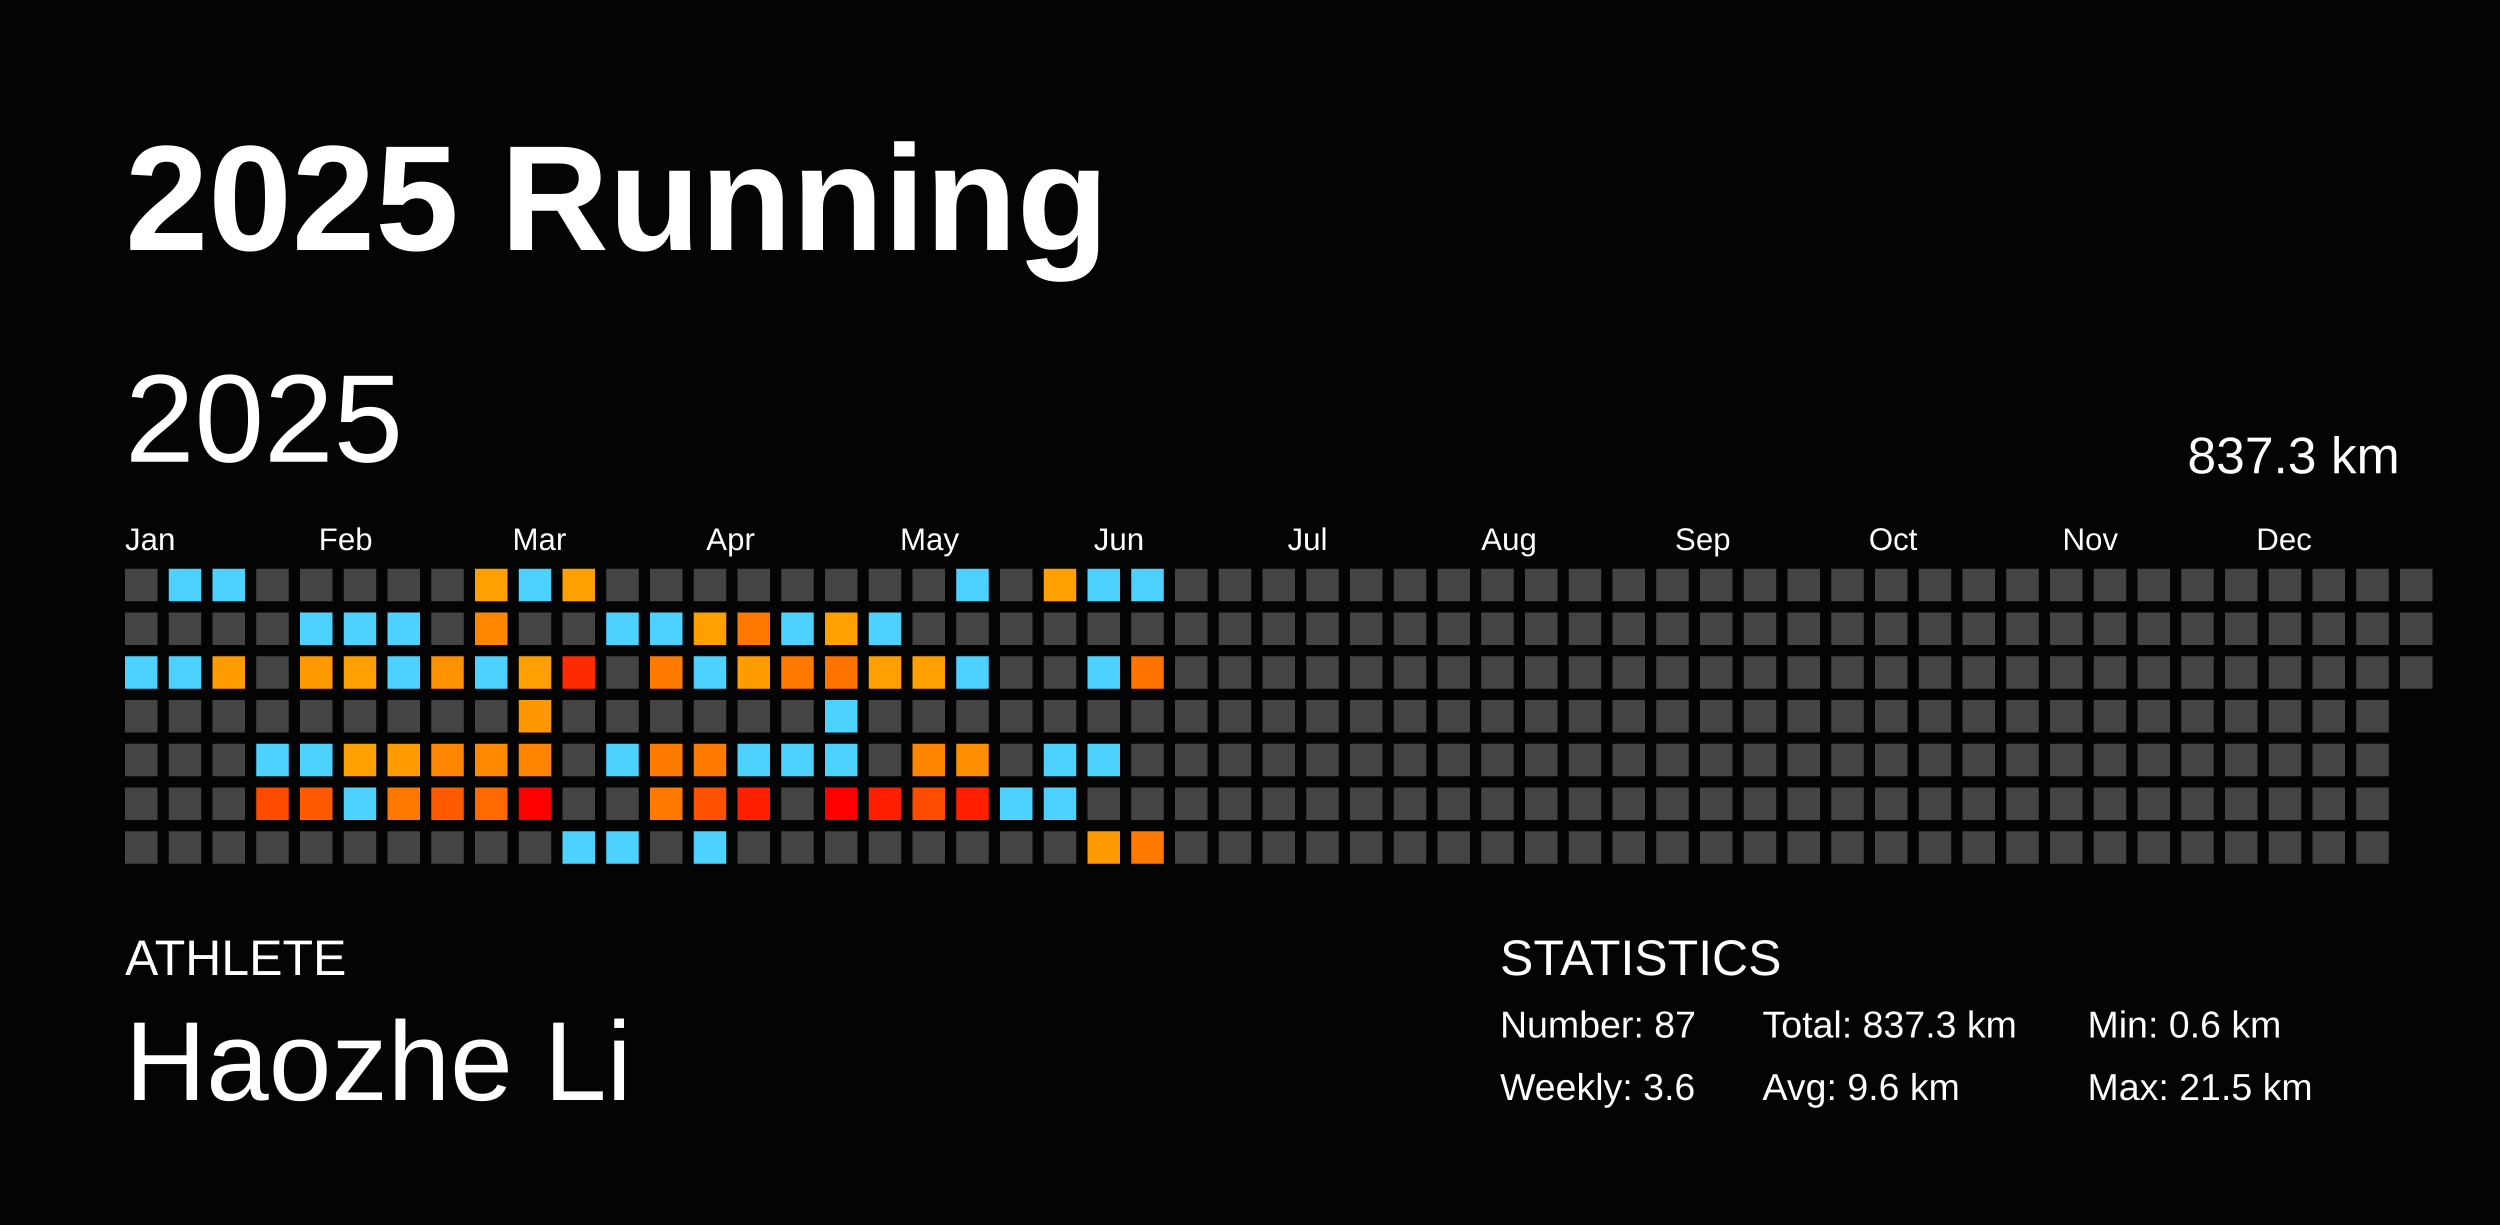
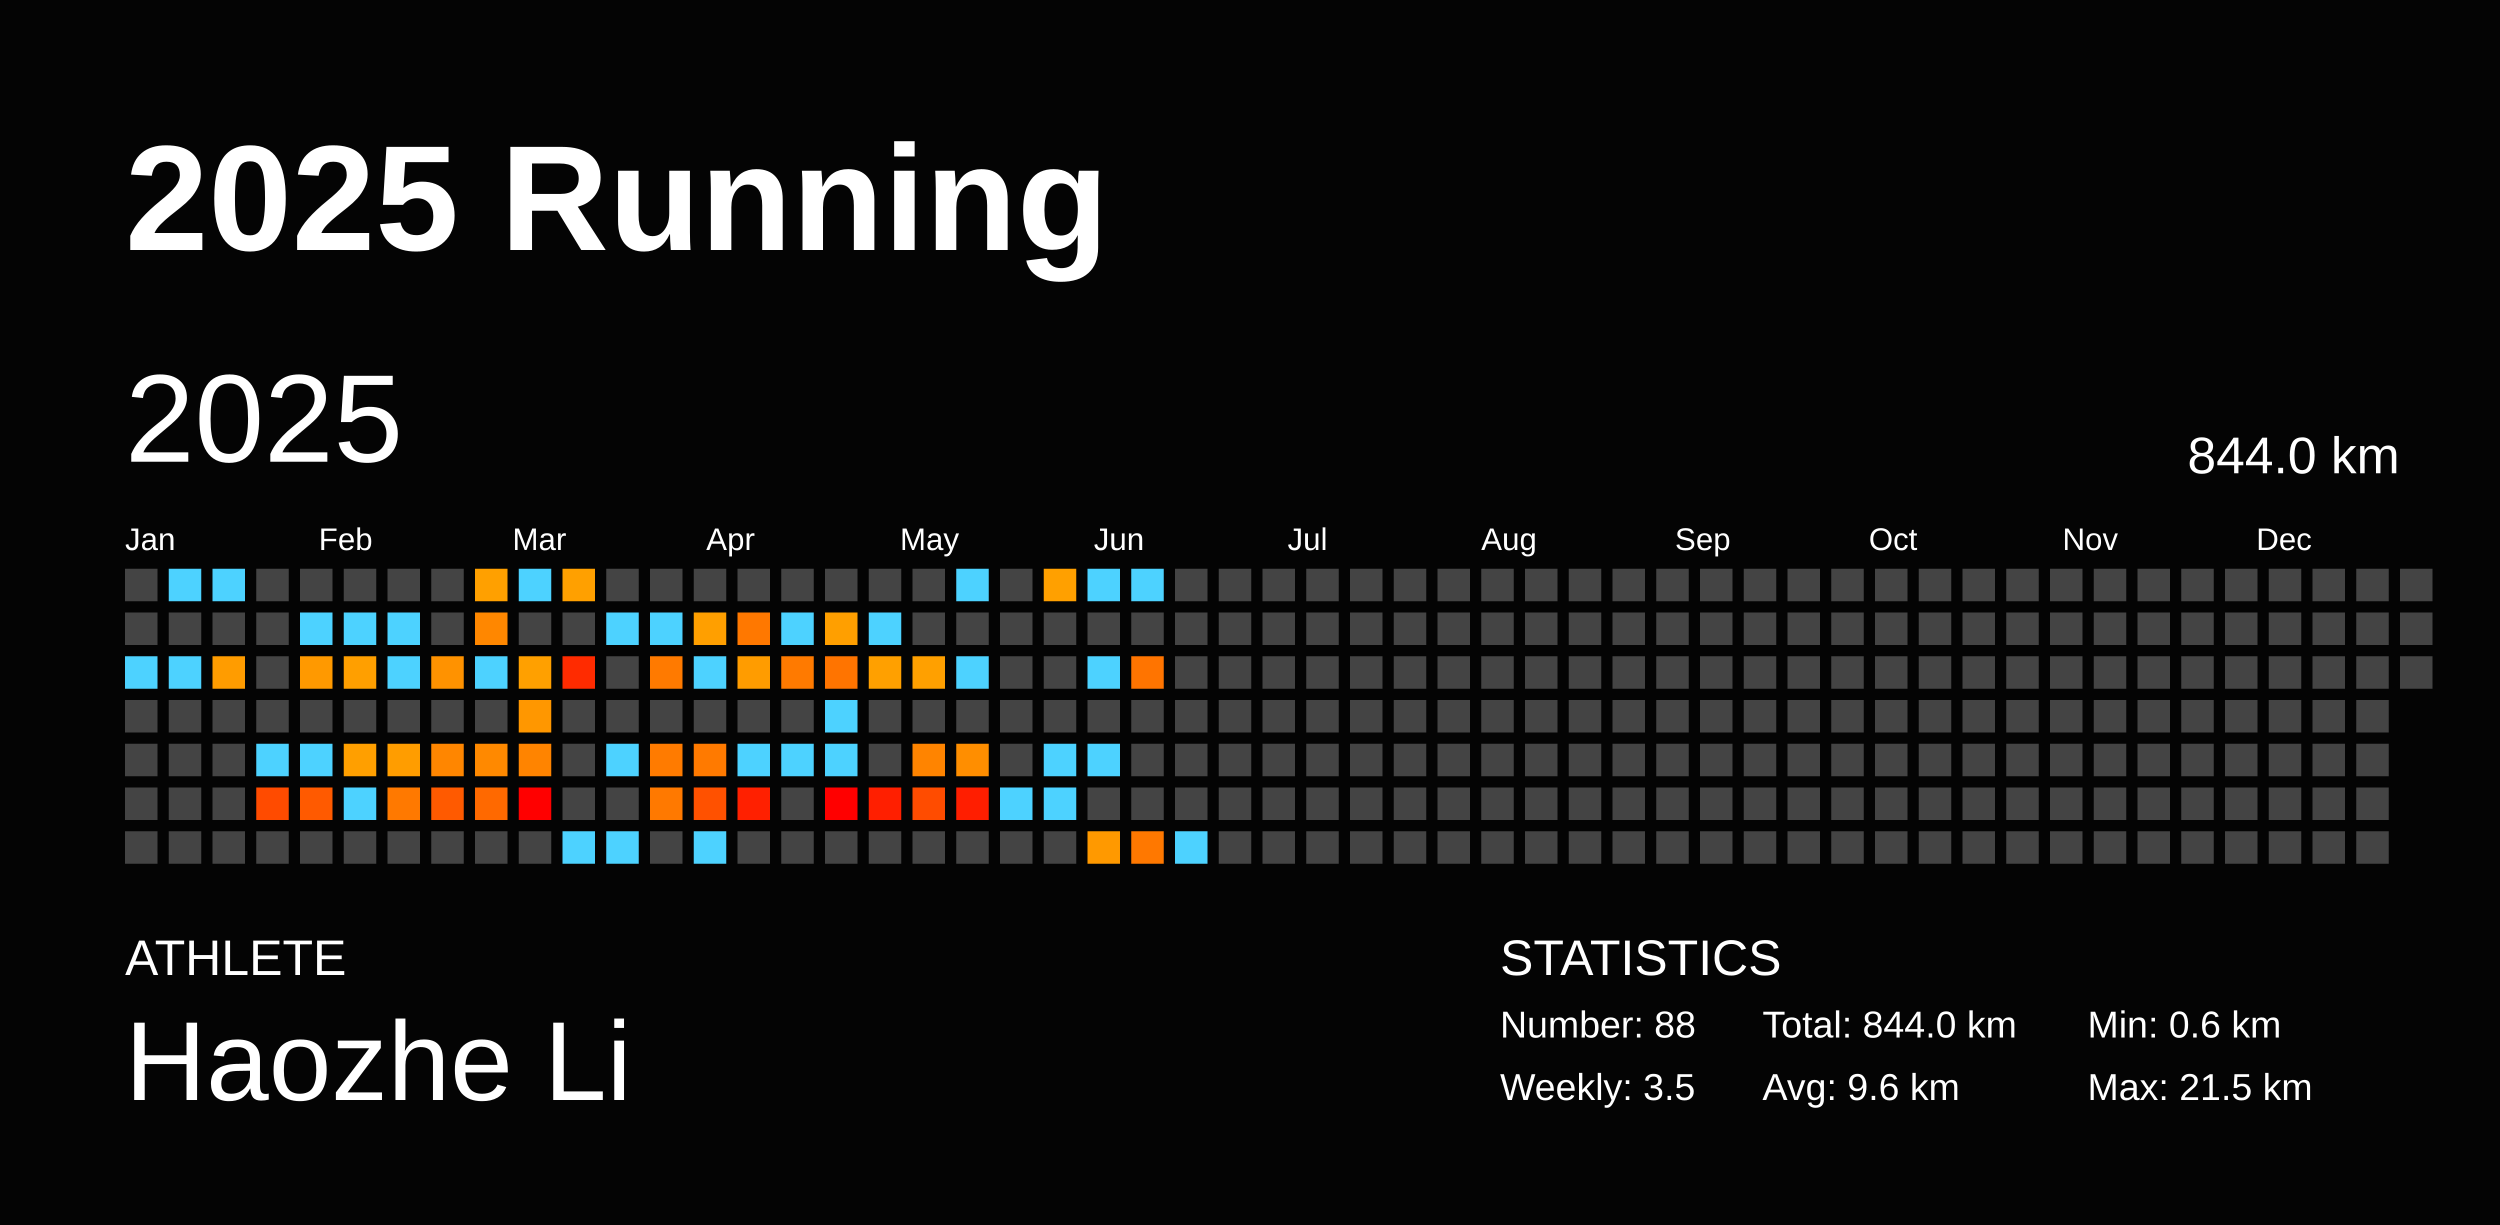
<svg xmlns="http://www.w3.org/2000/svg" baseProfile="full" height="98mm" version="1.1" viewBox="0,0,200,98" width="200mm">
  <defs />
  <rect fill="#040404" height="98" width="200" x="0" y="0" />
  <text fill="#FFFFFF" style="font-size:12px; font-family:Arial; font-weight:bold;" x="10" y="20">2025 Running</text>
  <text fill="#FFFFFF" style="font-size:4px; font-family:Arial" x="10" y="78">ATHLETE</text>
  <text fill="#FFFFFF" style="font-size:9px; font-family:Arial" x="10" y="88">Haozhe Li</text>
  <text fill="#FFFFFF" style="font-size:4px; font-family:Arial" x="120" y="78">STATISTICS</text>
-   <text fill="#FFFFFF" style="font-size:3px; font-family:Arial" x="120" y="83">Number: 87</text>
-   <text fill="#FFFFFF" style="font-size:3px; font-family:Arial" x="120" y="88">Weekly: 3.6</text>
-   <text fill="#FFFFFF" style="font-size:3px; font-family:Arial" x="141" y="83">Total: 837.3 km</text>
+   <text fill="#FFFFFF" style="font-size:3px; font-family:Arial" x="120" y="83">Number: 88</text>
+   <text fill="#FFFFFF" style="font-size:3px; font-family:Arial" x="120" y="88">Weekly: 3.5</text>
+   <text fill="#FFFFFF" style="font-size:3px; font-family:Arial" x="141" y="83">Total: 844.0 km</text>
  <text fill="#FFFFFF" style="font-size:3px; font-family:Arial" x="141" y="88">Avg: 9.6 km</text>
  <text fill="#FFFFFF" style="font-size:3px; font-family:Arial" x="167" y="83">Min: 0.6 km</text>
  <text fill="#FFFFFF" style="font-size:3px; font-family:Arial" x="167" y="88">Max: 21.5 km</text>
  <text dominant-baseline="hanging" fill="#FFFFFF" style="font-size:10.0px; font-family:Arial;" x="10" y="30">2025</text>
-   <text dominant-baseline="hanging" fill="#FFFFFF" style="font-size:4.125px; font-family:Arial;" x="175" y="35">837.3 km</text>
+   <text dominant-baseline="hanging" fill="#FFFFFF" style="font-size:4.125px; font-family:Arial;" x="175" y="35">844.0 km</text>
  <text fill="#FFFFFF" style="font-size:2.5px; font-family:Arial" x="10.0" y="44">Jan</text>
  <text fill="#FFFFFF" style="font-size:2.5px; font-family:Arial" x="25.5" y="44">Feb</text>
  <text fill="#FFFFFF" style="font-size:2.5px; font-family:Arial" x="41.0" y="44">Mar</text>
  <text fill="#FFFFFF" style="font-size:2.5px; font-family:Arial" x="56.5" y="44">Apr</text>
  <text fill="#FFFFFF" style="font-size:2.5px; font-family:Arial" x="72.0" y="44">May</text>
  <text fill="#FFFFFF" style="font-size:2.5px; font-family:Arial" x="87.5" y="44">Jun</text>
  <text fill="#FFFFFF" style="font-size:2.5px; font-family:Arial" x="103.0" y="44">Jul</text>
  <text fill="#FFFFFF" style="font-size:2.5px; font-family:Arial" x="118.5" y="44">Aug</text>
  <text fill="#FFFFFF" style="font-size:2.5px; font-family:Arial" x="134.0" y="44">Sep</text>
  <text fill="#FFFFFF" style="font-size:2.5px; font-family:Arial" x="149.5" y="44">Oct</text>
  <text fill="#FFFFFF" style="font-size:2.5px; font-family:Arial" x="165.0" y="44">Nov</text>
  <text fill="#FFFFFF" style="font-size:2.5px; font-family:Arial" x="180.5" y="44">Dec</text>
  <rect fill="#444444" height="2.6" width="2.6" x="10.0" y="45.5" />
  <rect fill="#444444" height="2.6" width="2.6" x="10.0" y="49.0" />
  <rect fill="#4dd2ff" height="2.6" width="2.6" x="10.0" y="52.5" />
  <rect fill="#444444" height="2.6" width="2.6" x="10.0" y="56.0" />
  <rect fill="#444444" height="2.6" width="2.6" x="10.0" y="59.5" />
  <rect fill="#444444" height="2.6" width="2.6" x="10.0" y="63.0" />
  <rect fill="#444444" height="2.6" width="2.6" x="10.0" y="66.5" />
  <rect fill="#4dd2ff" height="2.6" width="2.6" x="13.5" y="45.5" />
  <rect fill="#444444" height="2.6" width="2.6" x="13.5" y="49.0" />
  <rect fill="#4dd2ff" height="2.6" width="2.6" x="13.5" y="52.5" />
  <rect fill="#444444" height="2.6" width="2.6" x="13.5" y="56.0" />
  <rect fill="#444444" height="2.6" width="2.6" x="13.5" y="59.5" />
  <rect fill="#444444" height="2.6" width="2.6" x="13.5" y="63.0" />
  <rect fill="#444444" height="2.6" width="2.6" x="13.5" y="66.5" />
  <rect fill="#4dd2ff" height="2.6" width="2.6" x="17.0" y="45.5" />
  <rect fill="#444444" height="2.6" width="2.6" x="17.0" y="49.0" />
  <rect fill="#ff9c00" height="2.6" width="2.6" x="17.0" y="52.5" />
  <rect fill="#444444" height="2.6" width="2.6" x="17.0" y="56.0" />
  <rect fill="#444444" height="2.6" width="2.6" x="17.0" y="59.5" />
  <rect fill="#444444" height="2.6" width="2.6" x="17.0" y="63.0" />
  <rect fill="#444444" height="2.6" width="2.6" x="17.0" y="66.5" />
  <rect fill="#444444" height="2.6" width="2.6" x="20.5" y="45.5" />
  <rect fill="#444444" height="2.6" width="2.6" x="20.5" y="49.0" />
  <rect fill="#444444" height="2.6" width="2.6" x="20.5" y="52.5" />
  <rect fill="#444444" height="2.6" width="2.6" x="20.5" y="56.0" />
  <rect fill="#4dd2ff" height="2.6" width="2.6" x="20.5" y="59.5" />
  <rect fill="#ff4b00" height="2.6" width="2.6" x="20.5" y="63.0" />
  <rect fill="#444444" height="2.6" width="2.6" x="20.5" y="66.5" />
  <rect fill="#444444" height="2.6" width="2.6" x="24.0" y="45.5" />
  <rect fill="#4dd2ff" height="2.6" width="2.6" x="24.0" y="49.0" />
  <rect fill="#ff9900" height="2.6" width="2.6" x="24.0" y="52.5" />
  <rect fill="#444444" height="2.6" width="2.6" x="24.0" y="56.0" />
  <rect fill="#4dd2ff" height="2.6" width="2.6" x="24.0" y="59.5" />
  <rect fill="#ff5a00" height="2.6" width="2.6" x="24.0" y="63.0" />
  <rect fill="#444444" height="2.6" width="2.6" x="24.0" y="66.5" />
  <rect fill="#444444" height="2.6" width="2.6" x="27.5" y="45.5" />
  <rect fill="#4dd2ff" height="2.6" width="2.6" x="27.5" y="49.0" />
  <rect fill="#ff9f00" height="2.6" width="2.6" x="27.5" y="52.5" />
  <rect fill="#444444" height="2.6" width="2.6" x="27.5" y="56.0" />
  <rect fill="#ff9f00" height="2.6" width="2.6" x="27.5" y="59.5" />
  <rect fill="#4dd2ff" height="2.6" width="2.6" x="27.5" y="63.0" />
  <rect fill="#444444" height="2.6" width="2.6" x="27.5" y="66.5" />
  <rect fill="#444444" height="2.6" width="2.6" x="31.0" y="45.5" />
  <rect fill="#4dd2ff" height="2.6" width="2.6" x="31.0" y="49.0" />
  <rect fill="#4dd2ff" height="2.6" width="2.6" x="31.0" y="52.5" />
  <rect fill="#444444" height="2.6" width="2.6" x="31.0" y="56.0" />
  <rect fill="#ff9d00" height="2.6" width="2.6" x="31.0" y="59.5" />
  <rect fill="#ff7900" height="2.6" width="2.6" x="31.0" y="63.0" />
  <rect fill="#444444" height="2.6" width="2.6" x="31.0" y="66.5" />
  <rect fill="#444444" height="2.6" width="2.6" x="34.5" y="45.5" />
  <rect fill="#444444" height="2.6" width="2.6" x="34.5" y="49.0" />
  <rect fill="#ff9200" height="2.6" width="2.6" x="34.5" y="52.5" />
  <rect fill="#444444" height="2.6" width="2.6" x="34.5" y="56.0" />
  <rect fill="#ff8600" height="2.6" width="2.6" x="34.5" y="59.5" />
  <rect fill="#ff5a00" height="2.6" width="2.6" x="34.5" y="63.0" />
  <rect fill="#444444" height="2.6" width="2.6" x="34.5" y="66.5" />
  <rect fill="#ffa000" height="2.6" width="2.6" x="38.0" y="45.5" />
  <rect fill="#ff8700" height="2.6" width="2.6" x="38.0" y="49.0" />
  <rect fill="#4dd2ff" height="2.6" width="2.6" x="38.0" y="52.5" />
  <rect fill="#444444" height="2.6" width="2.6" x="38.0" y="56.0" />
  <rect fill="#ff8900" height="2.6" width="2.6" x="38.0" y="59.5" />
  <rect fill="#ff6900" height="2.6" width="2.6" x="38.0" y="63.0" />
  <rect fill="#444444" height="2.6" width="2.6" x="38.0" y="66.5" />
  <rect fill="#4dd2ff" height="2.6" width="2.6" x="41.5" y="45.5" />
  <rect fill="#444444" height="2.6" width="2.6" x="41.5" y="49.0" />
  <rect fill="#ffa000" height="2.6" width="2.6" x="41.5" y="52.5" />
  <rect fill="#ff9700" height="2.6" width="2.6" x="41.5" y="56.0" />
  <rect fill="#ff8400" height="2.6" width="2.6" x="41.5" y="59.5" />
  <rect fill="red" height="2.6" width="2.6" x="41.5" y="63.0" />
  <rect fill="#444444" height="2.6" width="2.6" x="41.5" y="66.5" />
  <rect fill="#ffa000" height="2.6" width="2.6" x="45.0" y="45.5" />
  <rect fill="#444444" height="2.6" width="2.6" x="45.0" y="49.0" />
  <rect fill="#ff2b00" height="2.6" width="2.6" x="45.0" y="52.5" />
  <rect fill="#444444" height="2.6" width="2.6" x="45.0" y="56.0" />
  <rect fill="#444444" height="2.6" width="2.6" x="45.0" y="59.5" />
  <rect fill="#444444" height="2.6" width="2.6" x="45.0" y="63.0" />
  <rect fill="#4dd2ff" height="2.6" width="2.6" x="45.0" y="66.5" />
  <rect fill="#444444" height="2.6" width="2.6" x="48.5" y="45.5" />
  <rect fill="#4dd2ff" height="2.6" width="2.6" x="48.5" y="49.0" />
  <rect fill="#444444" height="2.6" width="2.6" x="48.5" y="52.5" />
  <rect fill="#444444" height="2.6" width="2.6" x="48.5" y="56.0" />
  <rect fill="#4dd2ff" height="2.6" width="2.6" x="48.5" y="59.5" />
  <rect fill="#444444" height="2.6" width="2.6" x="48.5" y="63.0" />
  <rect fill="#4dd2ff" height="2.6" width="2.6" x="48.5" y="66.5" />
  <rect fill="#444444" height="2.6" width="2.6" x="52.0" y="45.5" />
  <rect fill="#4dd2ff" height="2.6" width="2.6" x="52.0" y="49.0" />
  <rect fill="#ff7a00" height="2.6" width="2.6" x="52.0" y="52.5" />
  <rect fill="#444444" height="2.6" width="2.6" x="52.0" y="56.0" />
  <rect fill="#ff7b00" height="2.6" width="2.6" x="52.0" y="59.5" />
  <rect fill="#ff7900" height="2.6" width="2.6" x="52.0" y="63.0" />
  <rect fill="#444444" height="2.6" width="2.6" x="52.0" y="66.5" />
  <rect fill="#444444" height="2.6" width="2.6" x="55.5" y="45.5" />
  <rect fill="#ff9f00" height="2.6" width="2.6" x="55.5" y="49.0" />
  <rect fill="#4dd2ff" height="2.6" width="2.6" x="55.5" y="52.5" />
  <rect fill="#444444" height="2.6" width="2.6" x="55.5" y="56.0" />
  <rect fill="#ff7a00" height="2.6" width="2.6" x="55.5" y="59.5" />
  <rect fill="#ff5100" height="2.6" width="2.6" x="55.5" y="63.0" />
  <rect fill="#4dd2ff" height="2.6" width="2.6" x="55.5" y="66.5" />
  <rect fill="#444444" height="2.6" width="2.6" x="59.0" y="45.5" />
  <rect fill="#ff7800" height="2.6" width="2.6" x="59.0" y="49.0" />
  <rect fill="#ff9c00" height="2.6" width="2.6" x="59.0" y="52.5" />
  <rect fill="#444444" height="2.6" width="2.6" x="59.0" y="56.0" />
  <rect fill="#4dd2ff" height="2.6" width="2.6" x="59.0" y="59.5" />
  <rect fill="#ff2000" height="2.6" width="2.6" x="59.0" y="63.0" />
  <rect fill="#444444" height="2.6" width="2.6" x="59.0" y="66.5" />
  <rect fill="#444444" height="2.6" width="2.6" x="62.5" y="45.5" />
  <rect fill="#4dd2ff" height="2.6" width="2.6" x="62.5" y="49.0" />
  <rect fill="#ff7a00" height="2.6" width="2.6" x="62.5" y="52.5" />
  <rect fill="#444444" height="2.6" width="2.6" x="62.5" y="56.0" />
  <rect fill="#4dd2ff" height="2.6" width="2.6" x="62.5" y="59.5" />
  <rect fill="#444444" height="2.6" width="2.6" x="62.5" y="63.0" />
  <rect fill="#444444" height="2.6" width="2.6" x="62.5" y="66.5" />
  <rect fill="#444444" height="2.6" width="2.6" x="66.0" y="45.5" />
  <rect fill="#ff9f00" height="2.6" width="2.6" x="66.0" y="49.0" />
  <rect fill="#ff7400" height="2.6" width="2.6" x="66.0" y="52.5" />
  <rect fill="#4dd2ff" height="2.6" width="2.6" x="66.0" y="56.0" />
  <rect fill="#4dd2ff" height="2.6" width="2.6" x="66.0" y="59.5" />
  <rect fill="red" height="2.6" width="2.6" x="66.0" y="63.0" />
  <rect fill="#444444" height="2.6" width="2.6" x="66.0" y="66.5" />
  <rect fill="#444444" height="2.6" width="2.6" x="69.5" y="45.5" />
  <rect fill="#4dd2ff" height="2.6" width="2.6" x="69.5" y="49.0" />
  <rect fill="#ffa000" height="2.6" width="2.6" x="69.5" y="52.5" />
  <rect fill="#444444" height="2.6" width="2.6" x="69.5" y="56.0" />
  <rect fill="#444444" height="2.6" width="2.6" x="69.5" y="59.5" />
  <rect fill="#ff1f00" height="2.6" width="2.6" x="69.5" y="63.0" />
  <rect fill="#444444" height="2.6" width="2.6" x="69.5" y="66.5" />
  <rect fill="#444444" height="2.6" width="2.6" x="73.0" y="45.5" />
  <rect fill="#444444" height="2.6" width="2.6" x="73.0" y="49.0" />
  <rect fill="#ffa000" height="2.6" width="2.6" x="73.0" y="52.5" />
  <rect fill="#444444" height="2.6" width="2.6" x="73.0" y="56.0" />
  <rect fill="#ff8400" height="2.6" width="2.6" x="73.0" y="59.5" />
  <rect fill="#ff4c00" height="2.6" width="2.6" x="73.0" y="63.0" />
  <rect fill="#444444" height="2.6" width="2.6" x="73.0" y="66.5" />
  <rect fill="#4dd2ff" height="2.6" width="2.6" x="76.5" y="45.5" />
  <rect fill="#444444" height="2.6" width="2.6" x="76.5" y="49.0" />
  <rect fill="#4dd2ff" height="2.6" width="2.6" x="76.5" y="52.5" />
  <rect fill="#444444" height="2.6" width="2.6" x="76.5" y="56.0" />
  <rect fill="#ff8e00" height="2.6" width="2.6" x="76.5" y="59.5" />
  <rect fill="#ff1e00" height="2.6" width="2.6" x="76.5" y="63.0" />
  <rect fill="#444444" height="2.6" width="2.6" x="76.5" y="66.5" />
  <rect fill="#444444" height="2.6" width="2.6" x="80.0" y="45.5" />
  <rect fill="#444444" height="2.6" width="2.6" x="80.0" y="49.0" />
  <rect fill="#444444" height="2.6" width="2.6" x="80.0" y="52.5" />
  <rect fill="#444444" height="2.6" width="2.6" x="80.0" y="56.0" />
  <rect fill="#444444" height="2.6" width="2.6" x="80.0" y="59.5" />
  <rect fill="#4dd2ff" height="2.6" width="2.6" x="80.0" y="63.0" />
  <rect fill="#444444" height="2.6" width="2.6" x="80.0" y="66.5" />
  <rect fill="#ffa000" height="2.6" width="2.6" x="83.5" y="45.5" />
  <rect fill="#444444" height="2.6" width="2.6" x="83.5" y="49.0" />
  <rect fill="#444444" height="2.6" width="2.6" x="83.5" y="52.5" />
  <rect fill="#444444" height="2.6" width="2.6" x="83.5" y="56.0" />
  <rect fill="#4dd2ff" height="2.6" width="2.6" x="83.5" y="59.5" />
  <rect fill="#4dd2ff" height="2.6" width="2.6" x="83.5" y="63.0" />
  <rect fill="#444444" height="2.6" width="2.6" x="83.5" y="66.5" />
  <rect fill="#4dd2ff" height="2.6" width="2.6" x="87.0" y="45.5" />
  <rect fill="#444444" height="2.6" width="2.6" x="87.0" y="49.0" />
  <rect fill="#4dd2ff" height="2.6" width="2.6" x="87.0" y="52.5" />
  <rect fill="#444444" height="2.6" width="2.6" x="87.0" y="56.0" />
  <rect fill="#4dd2ff" height="2.6" width="2.6" x="87.0" y="59.5" />
  <rect fill="#444444" height="2.6" width="2.6" x="87.0" y="63.0" />
  <rect fill="#ff9900" height="2.6" width="2.6" x="87.0" y="66.5" />
  <rect fill="#4dd2ff" height="2.6" width="2.6" x="90.5" y="45.5" />
  <rect fill="#444444" height="2.6" width="2.6" x="90.5" y="49.0" />
  <rect fill="#ff7400" height="2.6" width="2.6" x="90.5" y="52.5" />
  <rect fill="#444444" height="2.6" width="2.6" x="90.5" y="56.0" />
  <rect fill="#444444" height="2.6" width="2.6" x="90.5" y="59.5" />
  <rect fill="#444444" height="2.6" width="2.6" x="90.5" y="63.0" />
  <rect fill="#ff7800" height="2.6" width="2.6" x="90.5" y="66.5" />
  <rect fill="#444444" height="2.6" width="2.6" x="94.0" y="45.5" />
  <rect fill="#444444" height="2.6" width="2.6" x="94.0" y="49.0" />
  <rect fill="#444444" height="2.6" width="2.6" x="94.0" y="52.5" />
  <rect fill="#444444" height="2.6" width="2.6" x="94.0" y="56.0" />
  <rect fill="#444444" height="2.6" width="2.6" x="94.0" y="59.5" />
  <rect fill="#444444" height="2.6" width="2.6" x="94.0" y="63.0" />
-   <rect fill="#444444" height="2.6" width="2.6" x="94.0" y="66.5" />
+   <rect fill="#4dd2ff" height="2.6" width="2.6" x="94.0" y="66.5" />
  <rect fill="#444444" height="2.6" width="2.6" x="97.5" y="45.5" />
  <rect fill="#444444" height="2.6" width="2.6" x="97.5" y="49.0" />
  <rect fill="#444444" height="2.6" width="2.6" x="97.5" y="52.5" />
  <rect fill="#444444" height="2.6" width="2.6" x="97.5" y="56.0" />
  <rect fill="#444444" height="2.6" width="2.6" x="97.5" y="59.5" />
  <rect fill="#444444" height="2.6" width="2.6" x="97.5" y="63.0" />
  <rect fill="#444444" height="2.6" width="2.6" x="97.5" y="66.5" />
  <rect fill="#444444" height="2.6" width="2.6" x="101.0" y="45.5" />
  <rect fill="#444444" height="2.6" width="2.6" x="101.0" y="49.0" />
  <rect fill="#444444" height="2.6" width="2.6" x="101.0" y="52.5" />
  <rect fill="#444444" height="2.6" width="2.6" x="101.0" y="56.0" />
  <rect fill="#444444" height="2.6" width="2.6" x="101.0" y="59.5" />
  <rect fill="#444444" height="2.6" width="2.6" x="101.0" y="63.0" />
  <rect fill="#444444" height="2.6" width="2.6" x="101.0" y="66.5" />
  <rect fill="#444444" height="2.6" width="2.6" x="104.5" y="45.5" />
  <rect fill="#444444" height="2.6" width="2.6" x="104.5" y="49.0" />
  <rect fill="#444444" height="2.6" width="2.6" x="104.5" y="52.5" />
  <rect fill="#444444" height="2.6" width="2.6" x="104.5" y="56.0" />
  <rect fill="#444444" height="2.6" width="2.6" x="104.5" y="59.5" />
  <rect fill="#444444" height="2.6" width="2.6" x="104.5" y="63.0" />
  <rect fill="#444444" height="2.6" width="2.6" x="104.5" y="66.5" />
  <rect fill="#444444" height="2.6" width="2.6" x="108.0" y="45.5" />
  <rect fill="#444444" height="2.6" width="2.6" x="108.0" y="49.0" />
  <rect fill="#444444" height="2.6" width="2.6" x="108.0" y="52.5" />
  <rect fill="#444444" height="2.6" width="2.6" x="108.0" y="56.0" />
  <rect fill="#444444" height="2.6" width="2.6" x="108.0" y="59.5" />
  <rect fill="#444444" height="2.6" width="2.6" x="108.0" y="63.0" />
  <rect fill="#444444" height="2.6" width="2.6" x="108.0" y="66.5" />
  <rect fill="#444444" height="2.6" width="2.6" x="111.5" y="45.5" />
  <rect fill="#444444" height="2.6" width="2.6" x="111.5" y="49.0" />
  <rect fill="#444444" height="2.6" width="2.6" x="111.5" y="52.5" />
  <rect fill="#444444" height="2.6" width="2.6" x="111.5" y="56.0" />
  <rect fill="#444444" height="2.6" width="2.6" x="111.5" y="59.5" />
  <rect fill="#444444" height="2.6" width="2.6" x="111.5" y="63.0" />
  <rect fill="#444444" height="2.6" width="2.6" x="111.5" y="66.5" />
  <rect fill="#444444" height="2.6" width="2.6" x="115.0" y="45.5" />
  <rect fill="#444444" height="2.6" width="2.6" x="115.0" y="49.0" />
  <rect fill="#444444" height="2.6" width="2.6" x="115.0" y="52.5" />
  <rect fill="#444444" height="2.6" width="2.6" x="115.0" y="56.0" />
  <rect fill="#444444" height="2.6" width="2.6" x="115.0" y="59.5" />
  <rect fill="#444444" height="2.6" width="2.6" x="115.0" y="63.0" />
  <rect fill="#444444" height="2.6" width="2.6" x="115.0" y="66.5" />
  <rect fill="#444444" height="2.6" width="2.6" x="118.5" y="45.5" />
  <rect fill="#444444" height="2.6" width="2.6" x="118.5" y="49.0" />
  <rect fill="#444444" height="2.6" width="2.6" x="118.5" y="52.5" />
  <rect fill="#444444" height="2.6" width="2.6" x="118.5" y="56.0" />
  <rect fill="#444444" height="2.6" width="2.6" x="118.5" y="59.5" />
  <rect fill="#444444" height="2.6" width="2.6" x="118.5" y="63.0" />
  <rect fill="#444444" height="2.6" width="2.6" x="118.5" y="66.5" />
  <rect fill="#444444" height="2.6" width="2.6" x="122.0" y="45.5" />
  <rect fill="#444444" height="2.6" width="2.6" x="122.0" y="49.0" />
  <rect fill="#444444" height="2.6" width="2.6" x="122.0" y="52.5" />
  <rect fill="#444444" height="2.6" width="2.6" x="122.0" y="56.0" />
  <rect fill="#444444" height="2.6" width="2.6" x="122.0" y="59.5" />
  <rect fill="#444444" height="2.6" width="2.6" x="122.0" y="63.0" />
  <rect fill="#444444" height="2.6" width="2.6" x="122.0" y="66.5" />
  <rect fill="#444444" height="2.6" width="2.6" x="125.5" y="45.5" />
  <rect fill="#444444" height="2.6" width="2.6" x="125.5" y="49.0" />
  <rect fill="#444444" height="2.6" width="2.6" x="125.5" y="52.5" />
  <rect fill="#444444" height="2.6" width="2.6" x="125.5" y="56.0" />
  <rect fill="#444444" height="2.6" width="2.6" x="125.5" y="59.5" />
  <rect fill="#444444" height="2.6" width="2.6" x="125.5" y="63.0" />
  <rect fill="#444444" height="2.6" width="2.6" x="125.5" y="66.5" />
  <rect fill="#444444" height="2.6" width="2.6" x="129.0" y="45.5" />
  <rect fill="#444444" height="2.6" width="2.6" x="129.0" y="49.0" />
  <rect fill="#444444" height="2.6" width="2.6" x="129.0" y="52.5" />
  <rect fill="#444444" height="2.6" width="2.6" x="129.0" y="56.0" />
  <rect fill="#444444" height="2.6" width="2.6" x="129.0" y="59.5" />
  <rect fill="#444444" height="2.6" width="2.6" x="129.0" y="63.0" />
  <rect fill="#444444" height="2.6" width="2.6" x="129.0" y="66.5" />
  <rect fill="#444444" height="2.6" width="2.6" x="132.5" y="45.5" />
  <rect fill="#444444" height="2.6" width="2.6" x="132.5" y="49.0" />
  <rect fill="#444444" height="2.6" width="2.6" x="132.5" y="52.5" />
  <rect fill="#444444" height="2.6" width="2.6" x="132.5" y="56.0" />
  <rect fill="#444444" height="2.6" width="2.6" x="132.5" y="59.5" />
  <rect fill="#444444" height="2.6" width="2.6" x="132.5" y="63.0" />
  <rect fill="#444444" height="2.6" width="2.6" x="132.5" y="66.5" />
  <rect fill="#444444" height="2.6" width="2.6" x="136.0" y="45.5" />
  <rect fill="#444444" height="2.6" width="2.6" x="136.0" y="49.0" />
  <rect fill="#444444" height="2.6" width="2.6" x="136.0" y="52.5" />
  <rect fill="#444444" height="2.6" width="2.6" x="136.0" y="56.0" />
  <rect fill="#444444" height="2.6" width="2.6" x="136.0" y="59.5" />
  <rect fill="#444444" height="2.6" width="2.6" x="136.0" y="63.0" />
  <rect fill="#444444" height="2.6" width="2.6" x="136.0" y="66.5" />
  <rect fill="#444444" height="2.6" width="2.6" x="139.5" y="45.5" />
  <rect fill="#444444" height="2.6" width="2.6" x="139.5" y="49.0" />
  <rect fill="#444444" height="2.6" width="2.6" x="139.5" y="52.5" />
  <rect fill="#444444" height="2.6" width="2.6" x="139.5" y="56.0" />
  <rect fill="#444444" height="2.6" width="2.6" x="139.5" y="59.5" />
  <rect fill="#444444" height="2.6" width="2.6" x="139.5" y="63.0" />
  <rect fill="#444444" height="2.6" width="2.6" x="139.5" y="66.5" />
  <rect fill="#444444" height="2.6" width="2.6" x="143.0" y="45.5" />
  <rect fill="#444444" height="2.6" width="2.6" x="143.0" y="49.0" />
  <rect fill="#444444" height="2.6" width="2.6" x="143.0" y="52.5" />
  <rect fill="#444444" height="2.6" width="2.6" x="143.0" y="56.0" />
  <rect fill="#444444" height="2.6" width="2.6" x="143.0" y="59.5" />
  <rect fill="#444444" height="2.6" width="2.6" x="143.0" y="63.0" />
  <rect fill="#444444" height="2.6" width="2.6" x="143.0" y="66.5" />
  <rect fill="#444444" height="2.6" width="2.6" x="146.5" y="45.5" />
  <rect fill="#444444" height="2.6" width="2.6" x="146.5" y="49.0" />
  <rect fill="#444444" height="2.6" width="2.6" x="146.5" y="52.5" />
  <rect fill="#444444" height="2.6" width="2.6" x="146.5" y="56.0" />
  <rect fill="#444444" height="2.6" width="2.6" x="146.5" y="59.5" />
  <rect fill="#444444" height="2.6" width="2.6" x="146.5" y="63.0" />
  <rect fill="#444444" height="2.6" width="2.6" x="146.5" y="66.5" />
  <rect fill="#444444" height="2.6" width="2.6" x="150.0" y="45.5" />
  <rect fill="#444444" height="2.6" width="2.6" x="150.0" y="49.0" />
  <rect fill="#444444" height="2.6" width="2.6" x="150.0" y="52.5" />
  <rect fill="#444444" height="2.6" width="2.6" x="150.0" y="56.0" />
  <rect fill="#444444" height="2.6" width="2.6" x="150.0" y="59.5" />
  <rect fill="#444444" height="2.6" width="2.6" x="150.0" y="63.0" />
  <rect fill="#444444" height="2.6" width="2.6" x="150.0" y="66.5" />
  <rect fill="#444444" height="2.6" width="2.6" x="153.5" y="45.5" />
  <rect fill="#444444" height="2.6" width="2.6" x="153.5" y="49.0" />
  <rect fill="#444444" height="2.6" width="2.6" x="153.5" y="52.5" />
  <rect fill="#444444" height="2.6" width="2.6" x="153.5" y="56.0" />
  <rect fill="#444444" height="2.6" width="2.6" x="153.5" y="59.5" />
  <rect fill="#444444" height="2.6" width="2.6" x="153.5" y="63.0" />
  <rect fill="#444444" height="2.6" width="2.6" x="153.5" y="66.5" />
  <rect fill="#444444" height="2.6" width="2.6" x="157.0" y="45.5" />
  <rect fill="#444444" height="2.6" width="2.6" x="157.0" y="49.0" />
  <rect fill="#444444" height="2.6" width="2.6" x="157.0" y="52.5" />
  <rect fill="#444444" height="2.6" width="2.6" x="157.0" y="56.0" />
  <rect fill="#444444" height="2.6" width="2.6" x="157.0" y="59.5" />
  <rect fill="#444444" height="2.6" width="2.6" x="157.0" y="63.0" />
  <rect fill="#444444" height="2.6" width="2.6" x="157.0" y="66.5" />
  <rect fill="#444444" height="2.6" width="2.6" x="160.5" y="45.5" />
  <rect fill="#444444" height="2.6" width="2.6" x="160.5" y="49.0" />
  <rect fill="#444444" height="2.6" width="2.6" x="160.5" y="52.5" />
  <rect fill="#444444" height="2.6" width="2.6" x="160.5" y="56.0" />
  <rect fill="#444444" height="2.6" width="2.6" x="160.5" y="59.5" />
  <rect fill="#444444" height="2.6" width="2.6" x="160.5" y="63.0" />
  <rect fill="#444444" height="2.6" width="2.6" x="160.5" y="66.5" />
  <rect fill="#444444" height="2.6" width="2.6" x="164.0" y="45.5" />
  <rect fill="#444444" height="2.6" width="2.6" x="164.0" y="49.0" />
  <rect fill="#444444" height="2.6" width="2.6" x="164.0" y="52.5" />
  <rect fill="#444444" height="2.6" width="2.6" x="164.0" y="56.0" />
  <rect fill="#444444" height="2.6" width="2.6" x="164.0" y="59.5" />
  <rect fill="#444444" height="2.6" width="2.6" x="164.0" y="63.0" />
  <rect fill="#444444" height="2.6" width="2.6" x="164.0" y="66.5" />
  <rect fill="#444444" height="2.6" width="2.6" x="167.5" y="45.5" />
  <rect fill="#444444" height="2.6" width="2.6" x="167.5" y="49.0" />
  <rect fill="#444444" height="2.6" width="2.6" x="167.5" y="52.5" />
  <rect fill="#444444" height="2.6" width="2.6" x="167.5" y="56.0" />
  <rect fill="#444444" height="2.6" width="2.6" x="167.5" y="59.5" />
  <rect fill="#444444" height="2.6" width="2.6" x="167.5" y="63.0" />
  <rect fill="#444444" height="2.6" width="2.6" x="167.5" y="66.5" />
  <rect fill="#444444" height="2.6" width="2.6" x="171.0" y="45.5" />
  <rect fill="#444444" height="2.6" width="2.6" x="171.0" y="49.0" />
  <rect fill="#444444" height="2.6" width="2.6" x="171.0" y="52.5" />
  <rect fill="#444444" height="2.6" width="2.6" x="171.0" y="56.0" />
  <rect fill="#444444" height="2.6" width="2.6" x="171.0" y="59.5" />
  <rect fill="#444444" height="2.6" width="2.6" x="171.0" y="63.0" />
  <rect fill="#444444" height="2.6" width="2.6" x="171.0" y="66.5" />
  <rect fill="#444444" height="2.6" width="2.6" x="174.5" y="45.5" />
  <rect fill="#444444" height="2.6" width="2.6" x="174.5" y="49.0" />
  <rect fill="#444444" height="2.6" width="2.6" x="174.5" y="52.5" />
  <rect fill="#444444" height="2.6" width="2.6" x="174.5" y="56.0" />
  <rect fill="#444444" height="2.6" width="2.6" x="174.5" y="59.5" />
  <rect fill="#444444" height="2.6" width="2.6" x="174.5" y="63.0" />
  <rect fill="#444444" height="2.6" width="2.6" x="174.5" y="66.5" />
  <rect fill="#444444" height="2.6" width="2.6" x="178.0" y="45.5" />
  <rect fill="#444444" height="2.6" width="2.6" x="178.0" y="49.0" />
  <rect fill="#444444" height="2.6" width="2.6" x="178.0" y="52.5" />
  <rect fill="#444444" height="2.6" width="2.6" x="178.0" y="56.0" />
  <rect fill="#444444" height="2.6" width="2.6" x="178.0" y="59.5" />
  <rect fill="#444444" height="2.6" width="2.6" x="178.0" y="63.0" />
  <rect fill="#444444" height="2.6" width="2.6" x="178.0" y="66.5" />
  <rect fill="#444444" height="2.6" width="2.6" x="181.5" y="45.5" />
  <rect fill="#444444" height="2.6" width="2.6" x="181.5" y="49.0" />
  <rect fill="#444444" height="2.6" width="2.6" x="181.5" y="52.5" />
  <rect fill="#444444" height="2.6" width="2.6" x="181.5" y="56.0" />
  <rect fill="#444444" height="2.6" width="2.6" x="181.5" y="59.5" />
  <rect fill="#444444" height="2.6" width="2.6" x="181.5" y="63.0" />
  <rect fill="#444444" height="2.6" width="2.6" x="181.5" y="66.5" />
  <rect fill="#444444" height="2.6" width="2.6" x="185.0" y="45.5" />
  <rect fill="#444444" height="2.6" width="2.6" x="185.0" y="49.0" />
  <rect fill="#444444" height="2.6" width="2.6" x="185.0" y="52.5" />
  <rect fill="#444444" height="2.6" width="2.6" x="185.0" y="56.0" />
  <rect fill="#444444" height="2.6" width="2.6" x="185.0" y="59.5" />
  <rect fill="#444444" height="2.6" width="2.6" x="185.0" y="63.0" />
  <rect fill="#444444" height="2.6" width="2.6" x="185.0" y="66.5" />
  <rect fill="#444444" height="2.6" width="2.6" x="188.5" y="45.5" />
  <rect fill="#444444" height="2.6" width="2.6" x="188.5" y="49.0" />
  <rect fill="#444444" height="2.6" width="2.6" x="188.5" y="52.5" />
  <rect fill="#444444" height="2.6" width="2.6" x="188.5" y="56.0" />
  <rect fill="#444444" height="2.6" width="2.6" x="188.5" y="59.5" />
  <rect fill="#444444" height="2.6" width="2.6" x="188.5" y="63.0" />
  <rect fill="#444444" height="2.6" width="2.6" x="188.5" y="66.5" />
  <rect fill="#444444" height="2.6" width="2.6" x="192.0" y="45.5" />
  <rect fill="#444444" height="2.6" width="2.6" x="192.0" y="49.0" />
  <rect fill="#444444" height="2.6" width="2.6" x="192.0" y="52.5" />
</svg>
